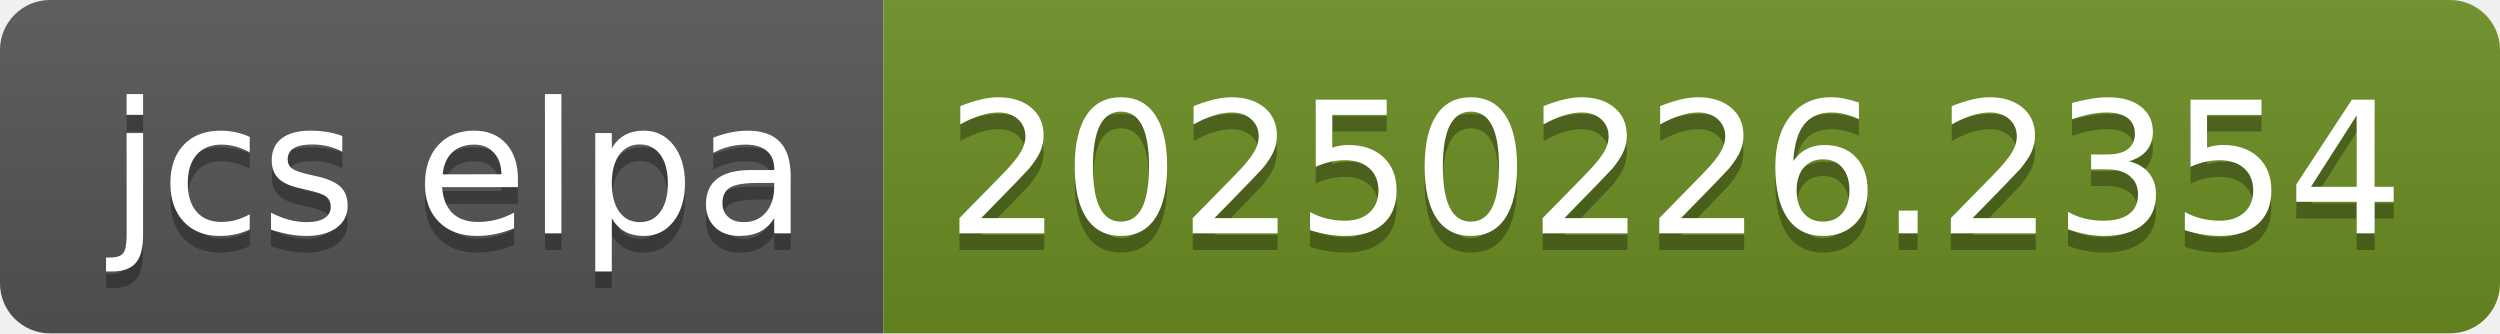
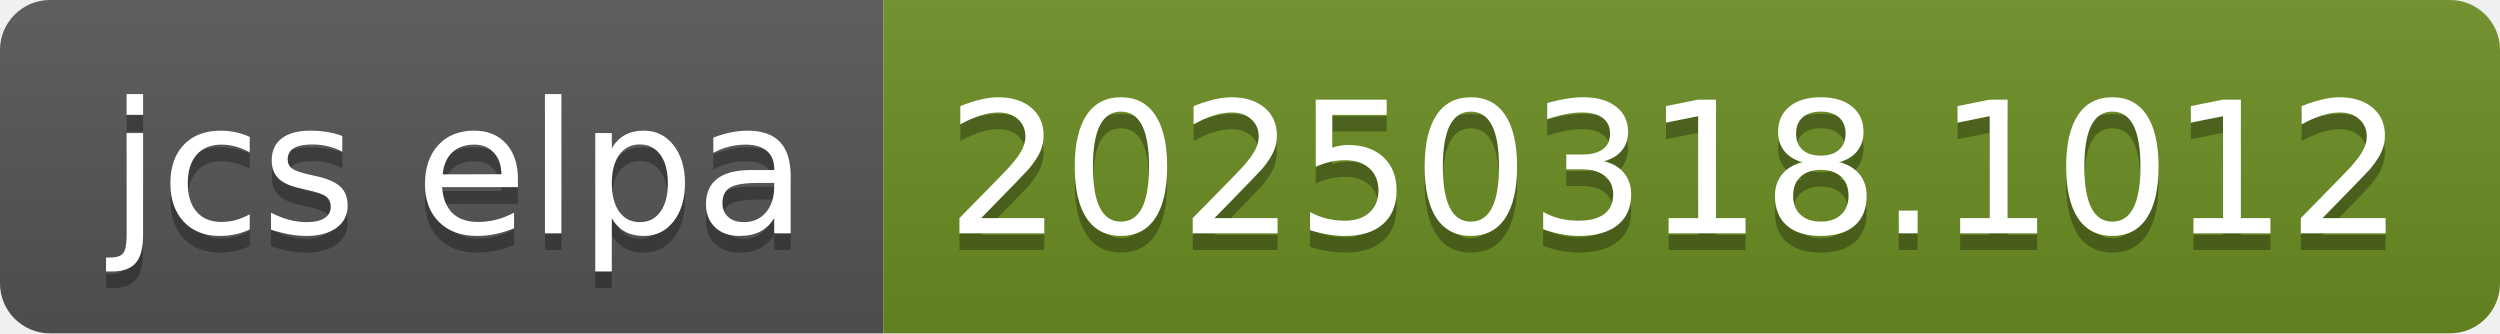
- <svg xmlns="http://www.w3.org/2000/svg" width="150" height="20" role="img" aria-label="jcs elpa: 20250226.2354">
+ <svg xmlns="http://www.w3.org/2000/svg" width="150" height="20" role="img" aria-label="jcs elpa: 20250318.1012">
  <linearGradient id="s" x2="0" y2="100%">
    <stop offset="0" stop-color="#bbb" stop-opacity=".1" />
    <stop offset="1" stop-opacity=".1" />
  </linearGradient>
  <clipPath id="r">
    <rect width="150" height="20" rx="3" fill="#fff" />
  </clipPath>
  <g clip-path="url(#r)">
    <rect width="53" height="20" fill="#555" />
    <rect x="53" width="97" height="20" fill="#6b8e23" />
    <rect width="150" height="20" fill="url(#s)" />
  </g>
  <g fill="#fff" text-anchor="middle" font-family="Verdana,Geneva,DejaVu Sans,sans-serif" text-rendering="geometricPrecision" font-size="110">
    <text aria-hidden="true" x="275" y="150" fill="#010101" fill-opacity=".3" transform="scale(.1)" textLength="430">jcs elpa</text>
    <text x="275" y="140" transform="scale(.1)" fill="#fff" textLength="430">jcs elpa</text>
-     <text aria-hidden="true" x="1005" y="150" fill="#010101" fill-opacity=".3" transform="scale(.1)" textLength="870">20250226.2354</text>
-     <text x="1005" y="140" transform="scale(.1)" fill="#fff" textLength="870">20250226.2354</text>
+     <text aria-hidden="true" x="1005" y="150" fill="#010101" fill-opacity=".3" transform="scale(.1)" textLength="870">20250318.1012</text>
+     <text x="1005" y="140" transform="scale(.1)" fill="#fff" textLength="870">20250318.1012</text>
  </g>
</svg>
